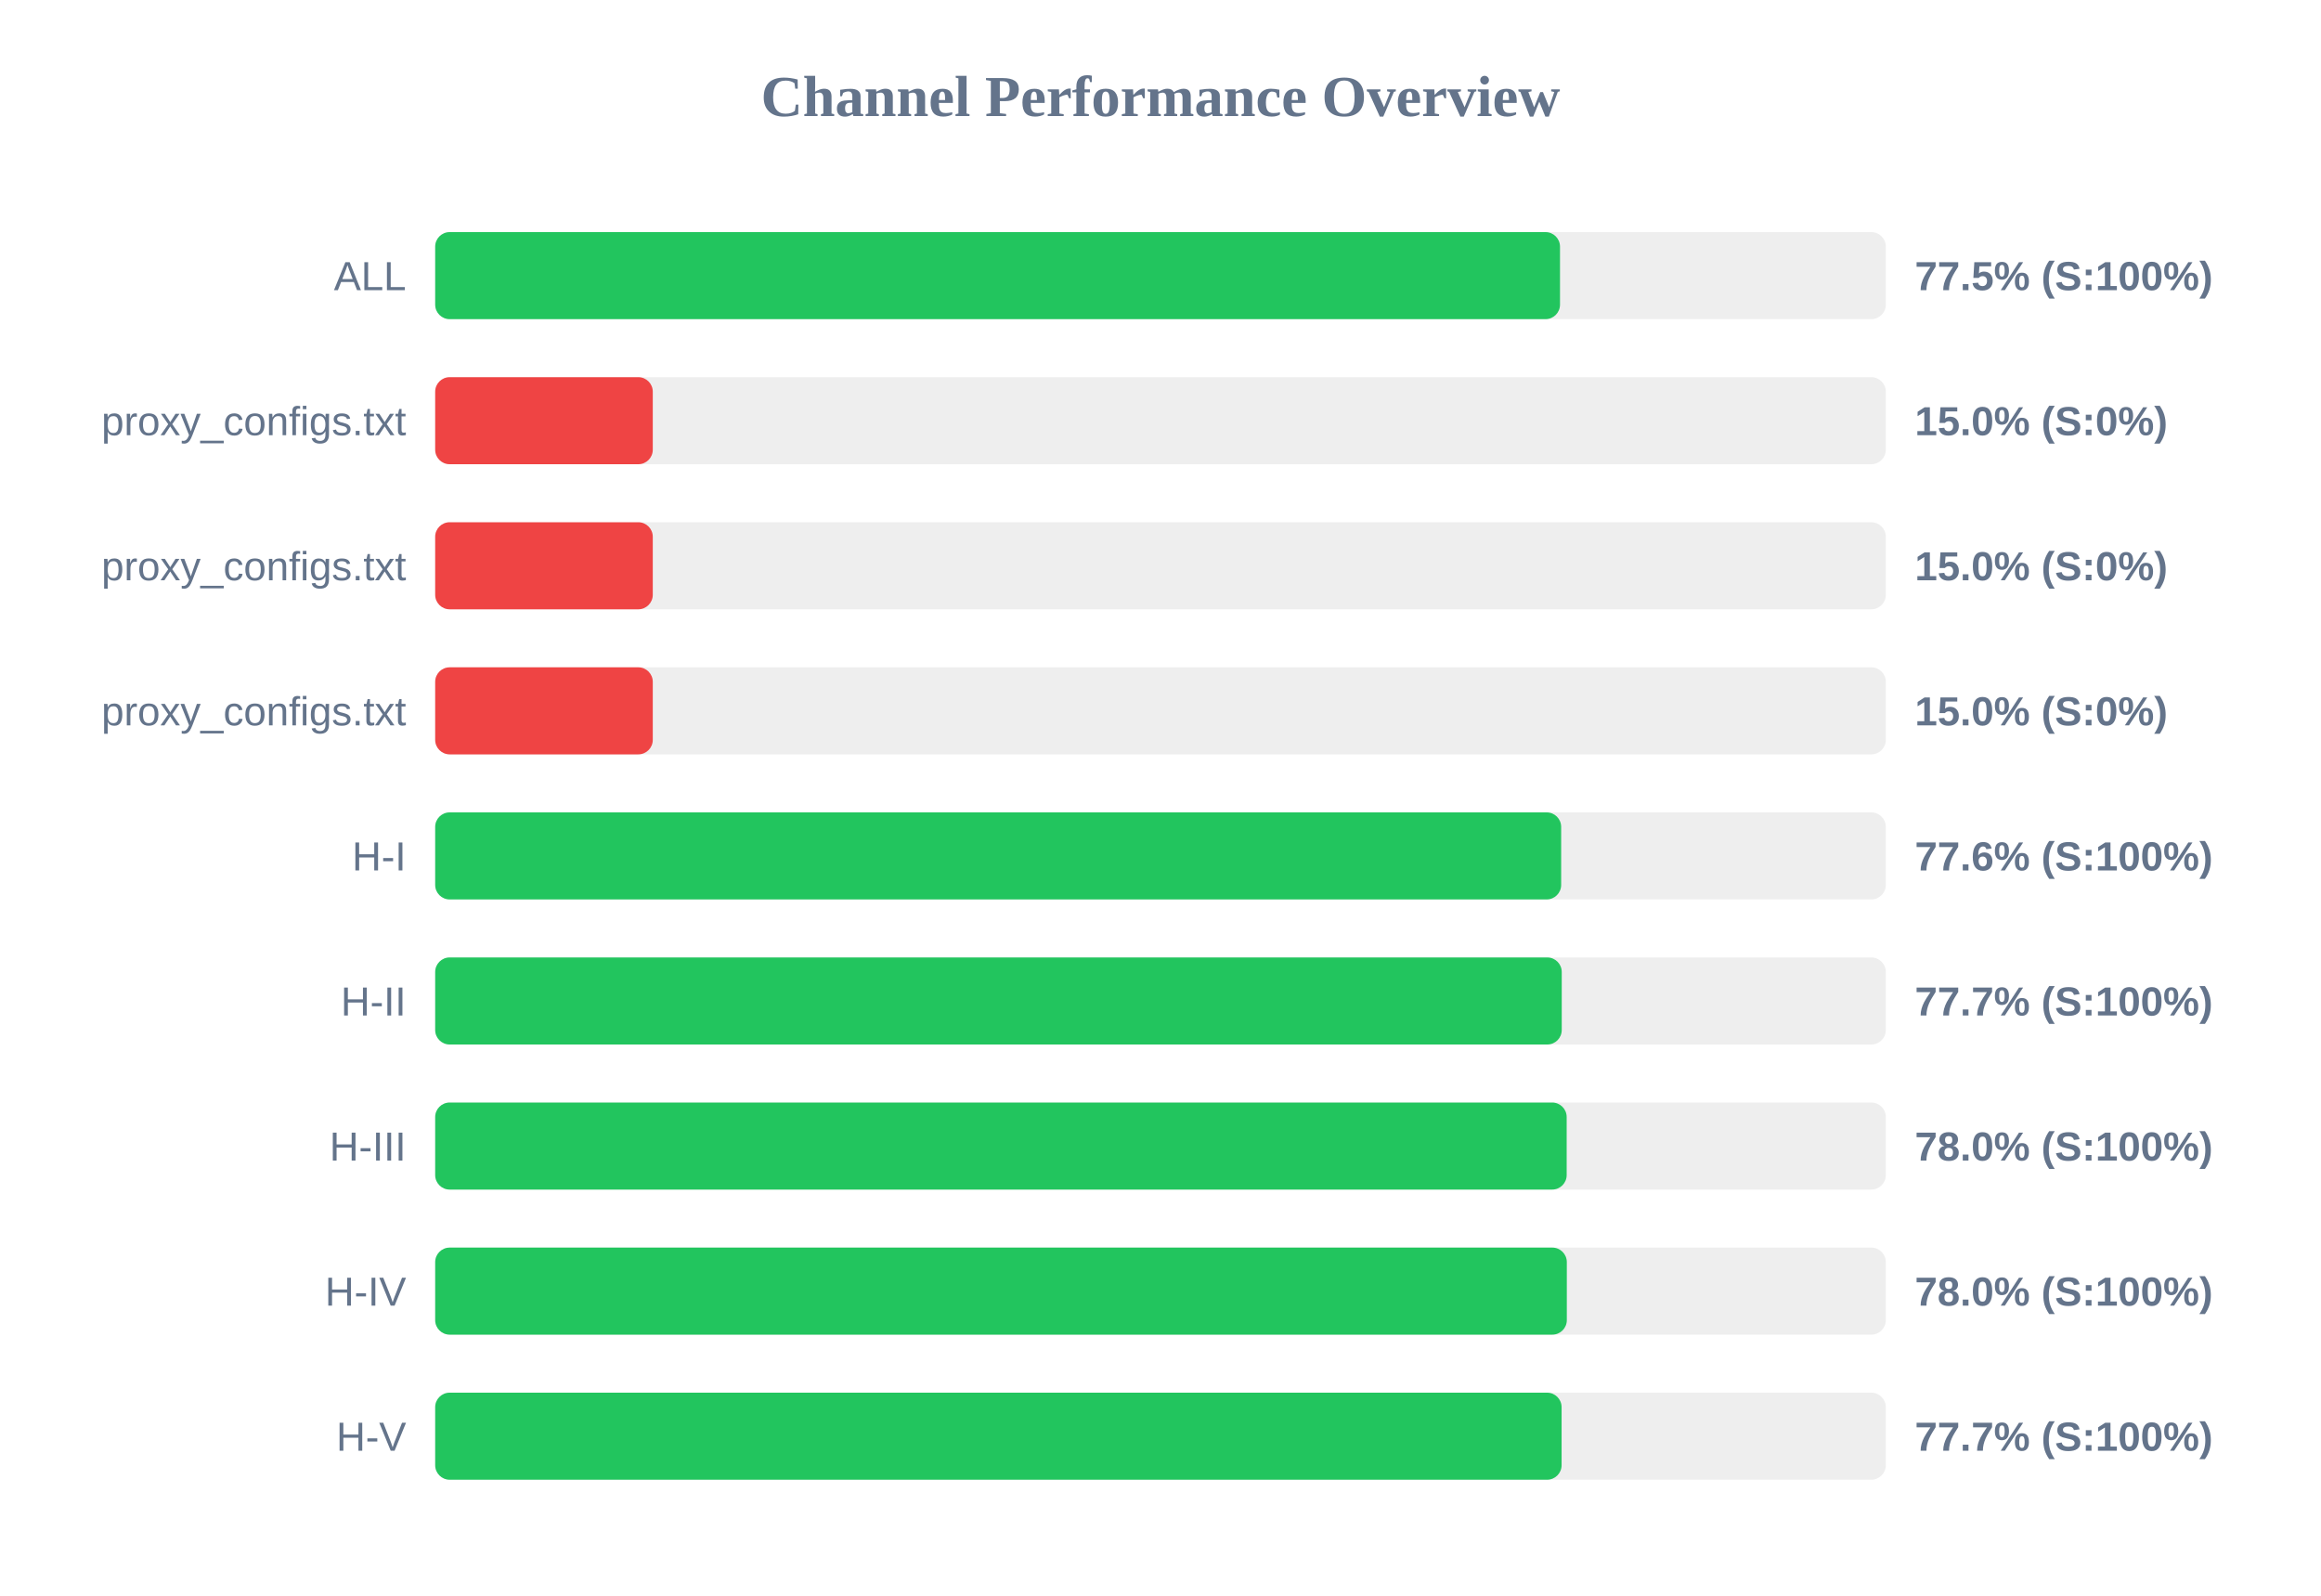
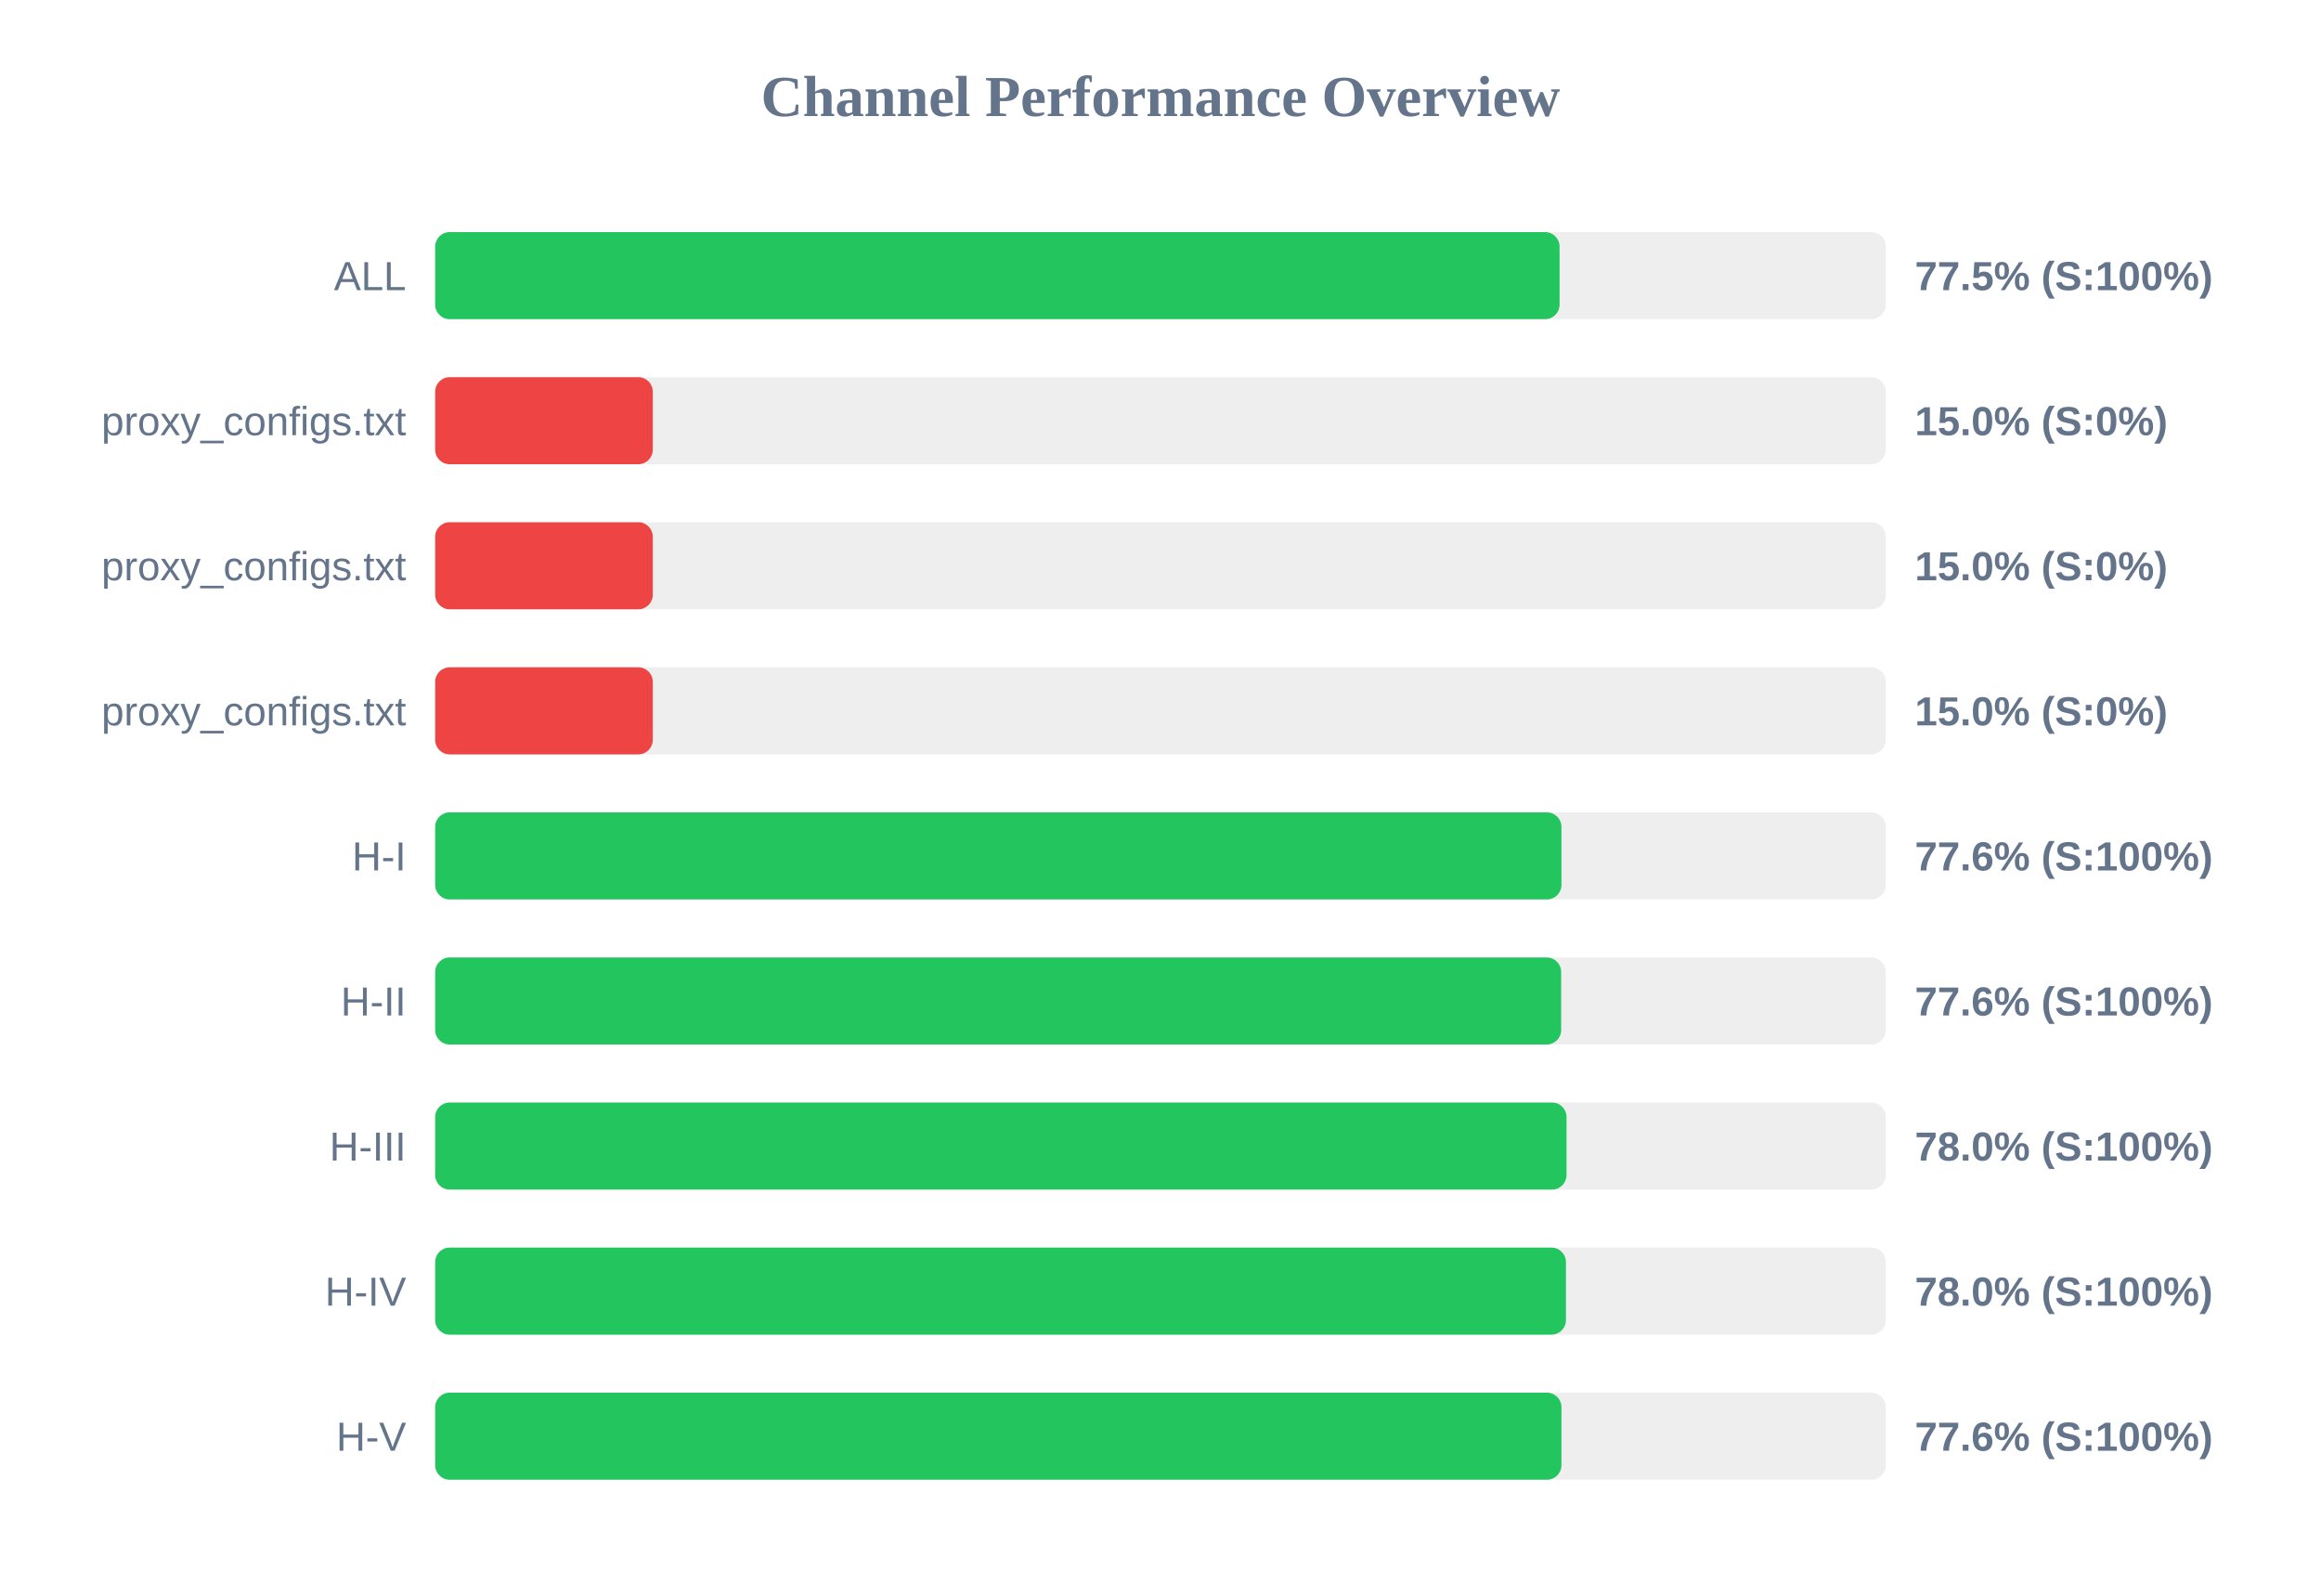
<svg xmlns="http://www.w3.org/2000/svg" width="800" height="550" version="1.1">
  <style>
        .row { font: 14px Arial; fill: #64748b; }
        .score { font: bold 14px Arial; fill: #64748b; }
    </style>
  <text x="400" y="40" text-anchor="middle" font-size="20px" font-weight="bold" fill="#64748b">Channel Performance Overview</text>
  <rect x="150" y="80" width="500" height="30" fill="#eee" rx="5" />
-   <rect x="150" y="80" width="387.7" height="30" fill="#22c55e" rx="5" />
+   <rect x="150" y="80" width="387.55" height="30" fill="#22c55e" rx="5" />
  <text x="140" y="100" text-anchor="end" class="row">ALL</text>
  <text x="660" y="100" text-anchor="start" class="score">77.5% (S:100%)</text>
  <rect x="150" y="130" width="500" height="30" fill="#eee" rx="5" />
  <rect x="150" y="130" width="75.0" height="30" fill="#ef4444" rx="5" />
  <text x="140" y="150" text-anchor="end" class="row">proxy_configs.txt</text>
  <text x="660" y="150" text-anchor="start" class="score">15.0% (S:0%)</text>
  <rect x="150" y="180" width="500" height="30" fill="#eee" rx="5" />
  <rect x="150" y="180" width="75.0" height="30" fill="#ef4444" rx="5" />
  <text x="140" y="200" text-anchor="end" class="row">proxy_configs.txt</text>
  <text x="660" y="200" text-anchor="start" class="score">15.0% (S:0%)</text>
  <rect x="150" y="230" width="500" height="30" fill="#eee" rx="5" />
  <rect x="150" y="230" width="75.0" height="30" fill="#ef4444" rx="5" />
  <text x="140" y="250" text-anchor="end" class="row">proxy_configs.txt</text>
  <text x="660" y="250" text-anchor="start" class="score">15.0% (S:0%)</text>
  <rect x="150" y="280" width="500" height="30" fill="#eee" rx="5" />
-   <rect x="150" y="280" width="388.1" height="30" fill="#22c55e" rx="5" />
+   <rect x="150" y="280" width="388.2" height="30" fill="#22c55e" rx="5" />
  <text x="140" y="300" text-anchor="end" class="row">H-I</text>
  <text x="660" y="300" text-anchor="start" class="score">77.6% (S:100%)</text>
  <rect x="150" y="330" width="500" height="30" fill="#eee" rx="5" />
-   <rect x="150" y="330" width="388.3" height="30" fill="#22c55e" rx="5" />
+   <rect x="150" y="330" width="388.1" height="30" fill="#22c55e" rx="5" />
  <text x="140" y="350" text-anchor="end" class="row">H-II</text>
-   <text x="660" y="350" text-anchor="start" class="score">77.7% (S:100%)</text>
+   <text x="660" y="350" text-anchor="start" class="score">77.6% (S:100%)</text>
  <rect x="150" y="380" width="500" height="30" fill="#eee" rx="5" />
-   <rect x="150" y="380" width="390.0" height="30" fill="#22c55e" rx="5" />
+   <rect x="150" y="380" width="389.95" height="30" fill="#22c55e" rx="5" />
  <text x="140" y="400" text-anchor="end" class="row">H-III</text>
  <text x="660" y="400" text-anchor="start" class="score">78.0% (S:100%)</text>
  <rect x="150" y="430" width="500" height="30" fill="#eee" rx="5" />
-   <rect x="150" y="430" width="390.05" height="30" fill="#22c55e" rx="5" />
+   <rect x="150" y="430" width="389.75" height="30" fill="#22c55e" rx="5" />
  <text x="140" y="450" text-anchor="end" class="row">H-IV</text>
  <text x="660" y="450" text-anchor="start" class="score">78.0% (S:100%)</text>
  <rect x="150" y="480" width="500" height="30" fill="#eee" rx="5" />
-   <rect x="150" y="480" width="388.25" height="30" fill="#22c55e" rx="5" />
+   <rect x="150" y="480" width="388.2" height="30" fill="#22c55e" rx="5" />
  <text x="140" y="500" text-anchor="end" class="row">H-V</text>
-   <text x="660" y="500" text-anchor="start" class="score">77.7% (S:100%)</text>
+   <text x="660" y="500" text-anchor="start" class="score">77.6% (S:100%)</text>
</svg>
